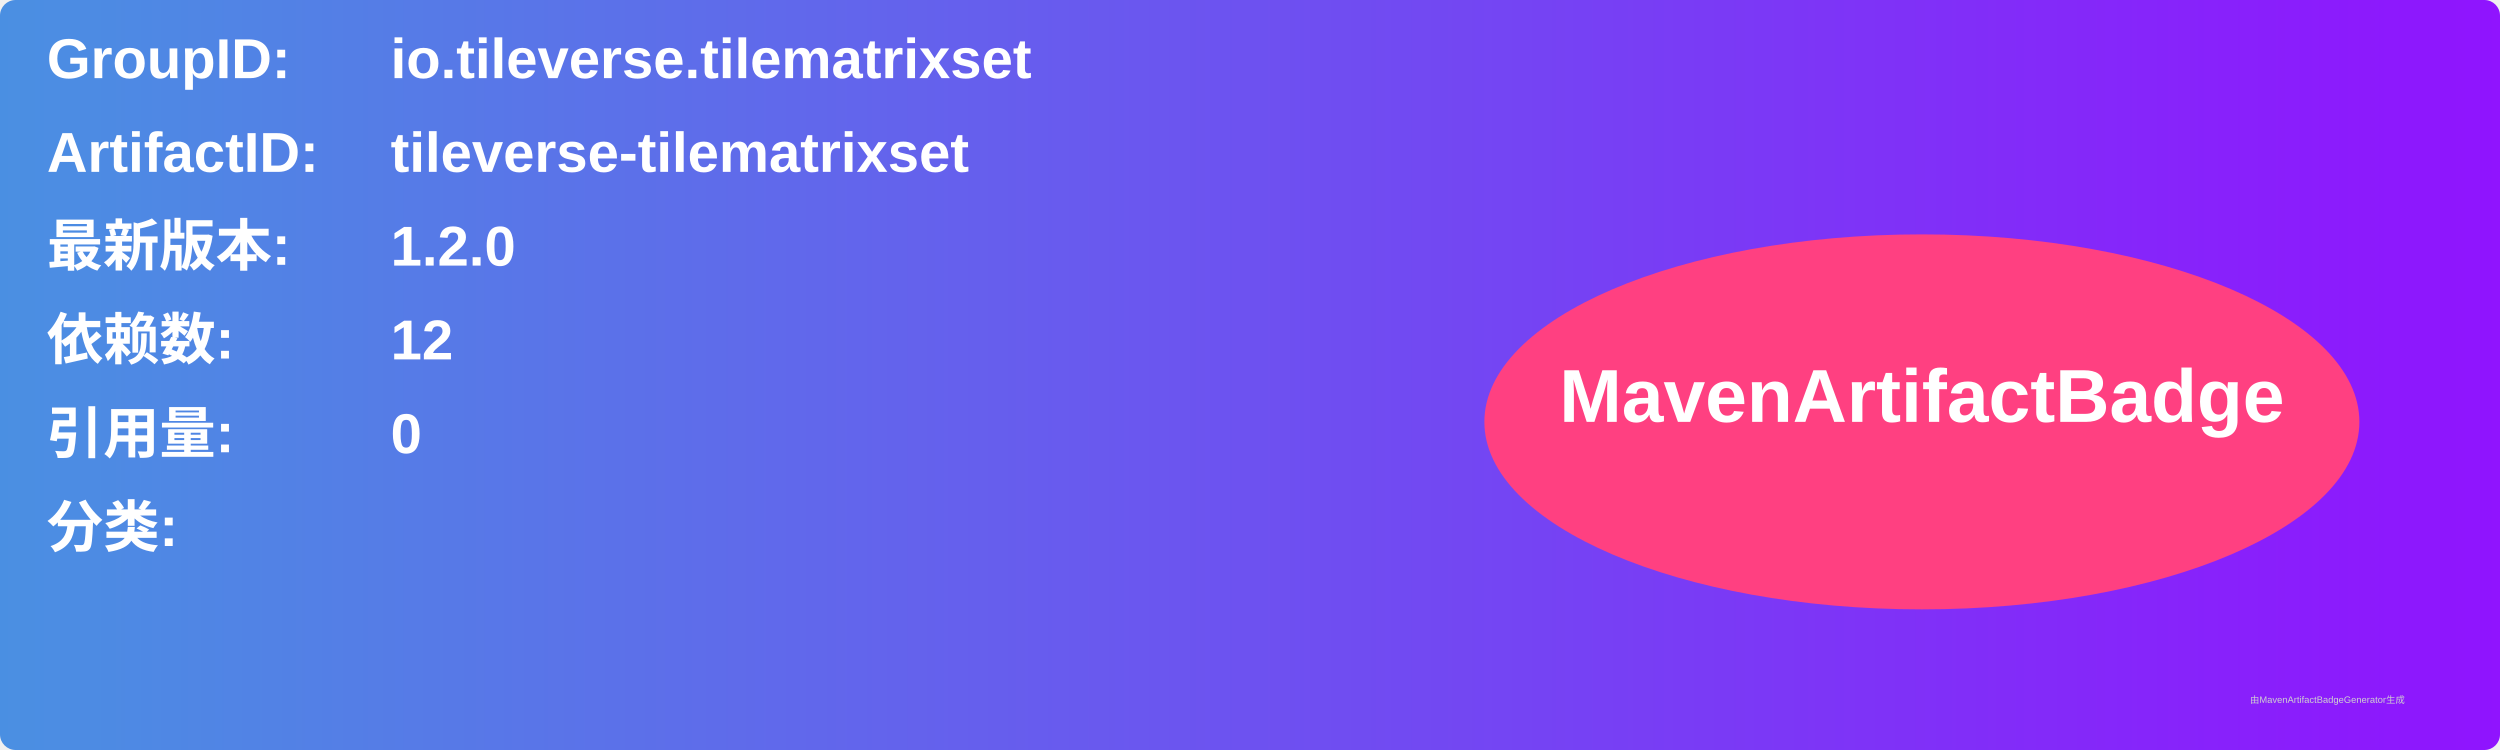
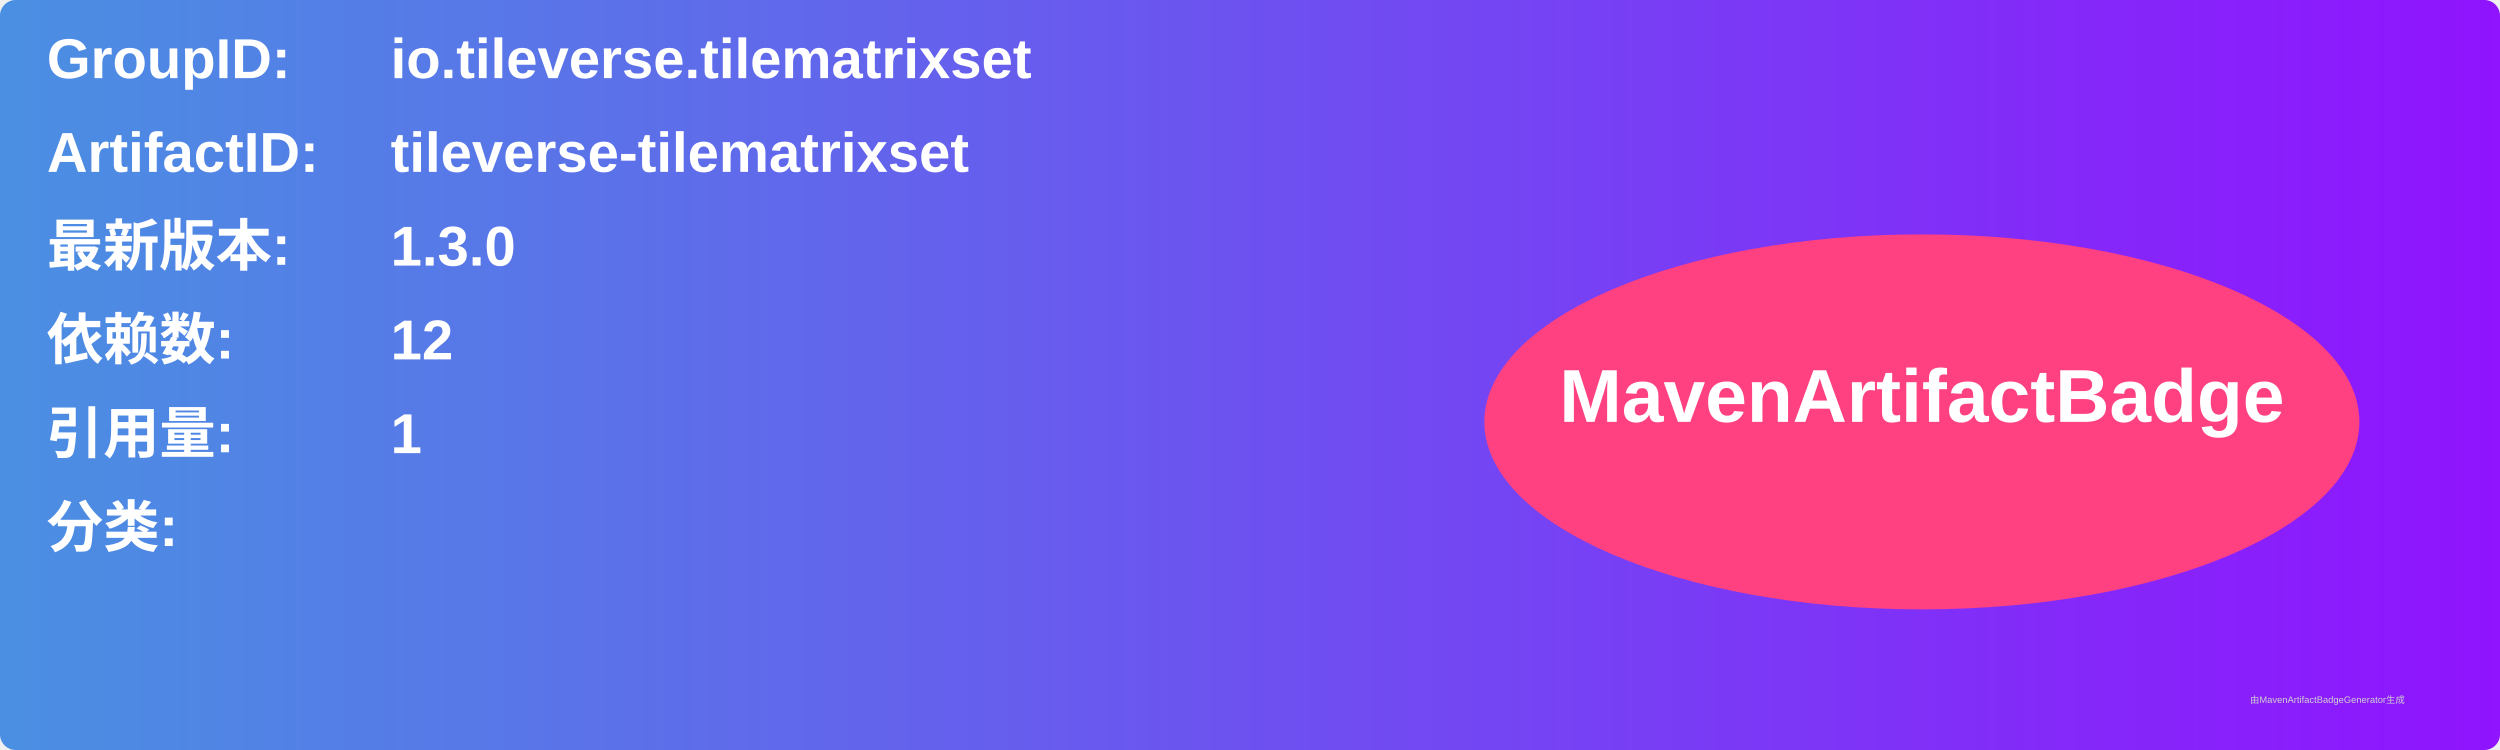
<svg xmlns="http://www.w3.org/2000/svg" width="800" height="240" viewBox="0 0 800 240">
  <linearGradient id="grad" x1="0%" y1="0%" x2="100%" y2="0%">
    <stop offset="0%" stop-color="#4a90e2" />
    <stop offset="100%" stop-color="#9013fe" />
  </linearGradient>
  <rect width="100%" height="100%" rx="5" ry="5" fill="url(#grad)" />
  <g transform="translate(15, 15)">
    <text x="0" y="10" font-family="Arial" font-size="18" fill="white" font-weight="bold" width="260">GroupID:</text>
    <text x="110" y="10" font-family="Arial" font-size="18" fill="white" font-weight="bold" width="460">io.tileverse.tilematrixset</text>
    <text x="0" y="40" font-family="Arial" font-size="18" fill="white" font-weight="bold" width="260">ArtifactID:</text>
    <text x="110" y="40" font-family="Arial" font-size="18" fill="white" font-weight="bold" width="460">tileverse-tilematrixset</text>
    <text x="0" y="70" font-family="Arial" font-size="18" fill="white" font-weight="bold">最新版本:</text>
    <text x="110" y="70" font-family="Arial" font-size="18" fill="white" font-weight="bold">
-       <tspan font-weight="bold">1.2.0</tspan>
+       <tspan font-weight="bold">1.3.0</tspan>
    </text>
    <text x="0" y="100" font-family="Arial" font-size="18" fill="white" font-weight="bold">依赖数: </text>
    <text x="110" y="100" font-family="Arial" font-size="18" fill="white">
      <tspan font-weight="bold">12</tspan>
    </text>
    <text x="0" y="130" font-family="Arial" font-size="18" fill="white" font-weight="bold">引用量: </text>
    <text x="110" y="130" font-family="Arial" font-size="18" fill="white">
-       <tspan font-weight="bold">0</tspan>
+       <tspan font-weight="bold">1</tspan>
    </text>
    <text x="0" y="160" font-family="Arial" font-size="18" fill="white" font-weight="bold">分类:</text>
    <text x="10" y="190" font-family="Arial" font-size="10" fill="white">
      <tspan font-weight="bold" />
    </text>
    <ellipse cx="600" cy="120" rx="140" ry="60" fill="#ff4081" />
    <text x="600" y="120" text-anchor="middle" font-family="Arial" font-size="24" fill="white" font-weight="bold">MavenArtifactBadge</text>
  </g>
  <text x="720" y="225" font-family="Arial" font-size="3" fill="#d0d0d0">由MavenArtifactBadgeGenerator生成</text>
</svg>
